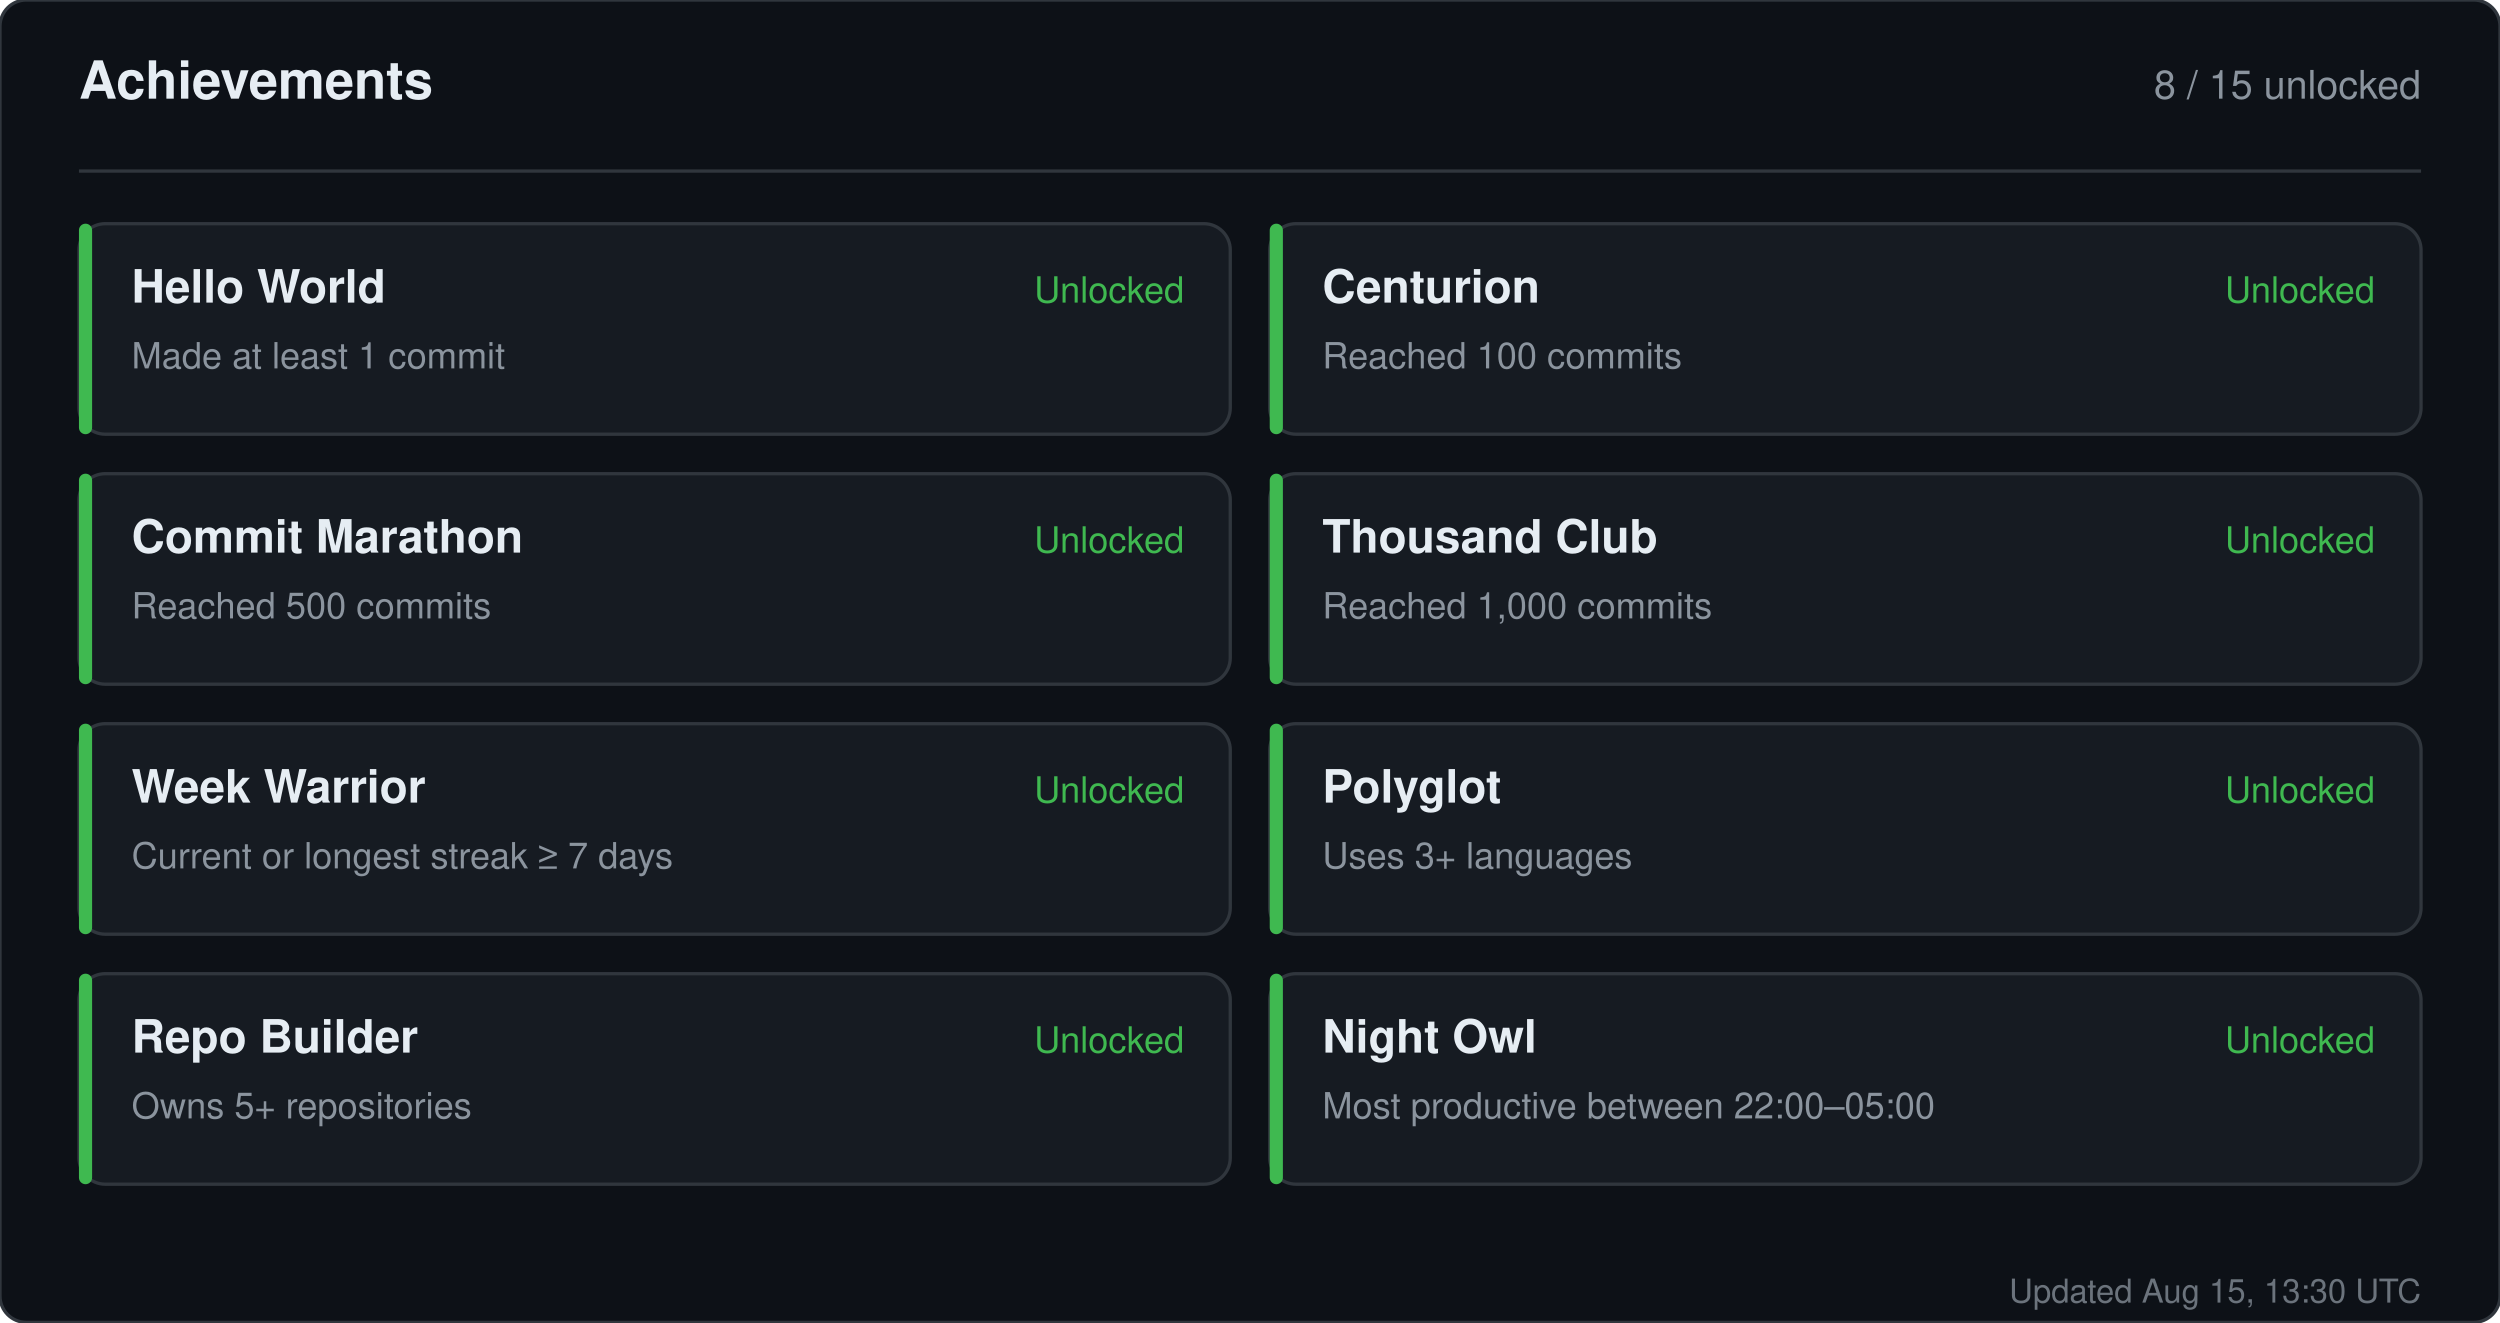
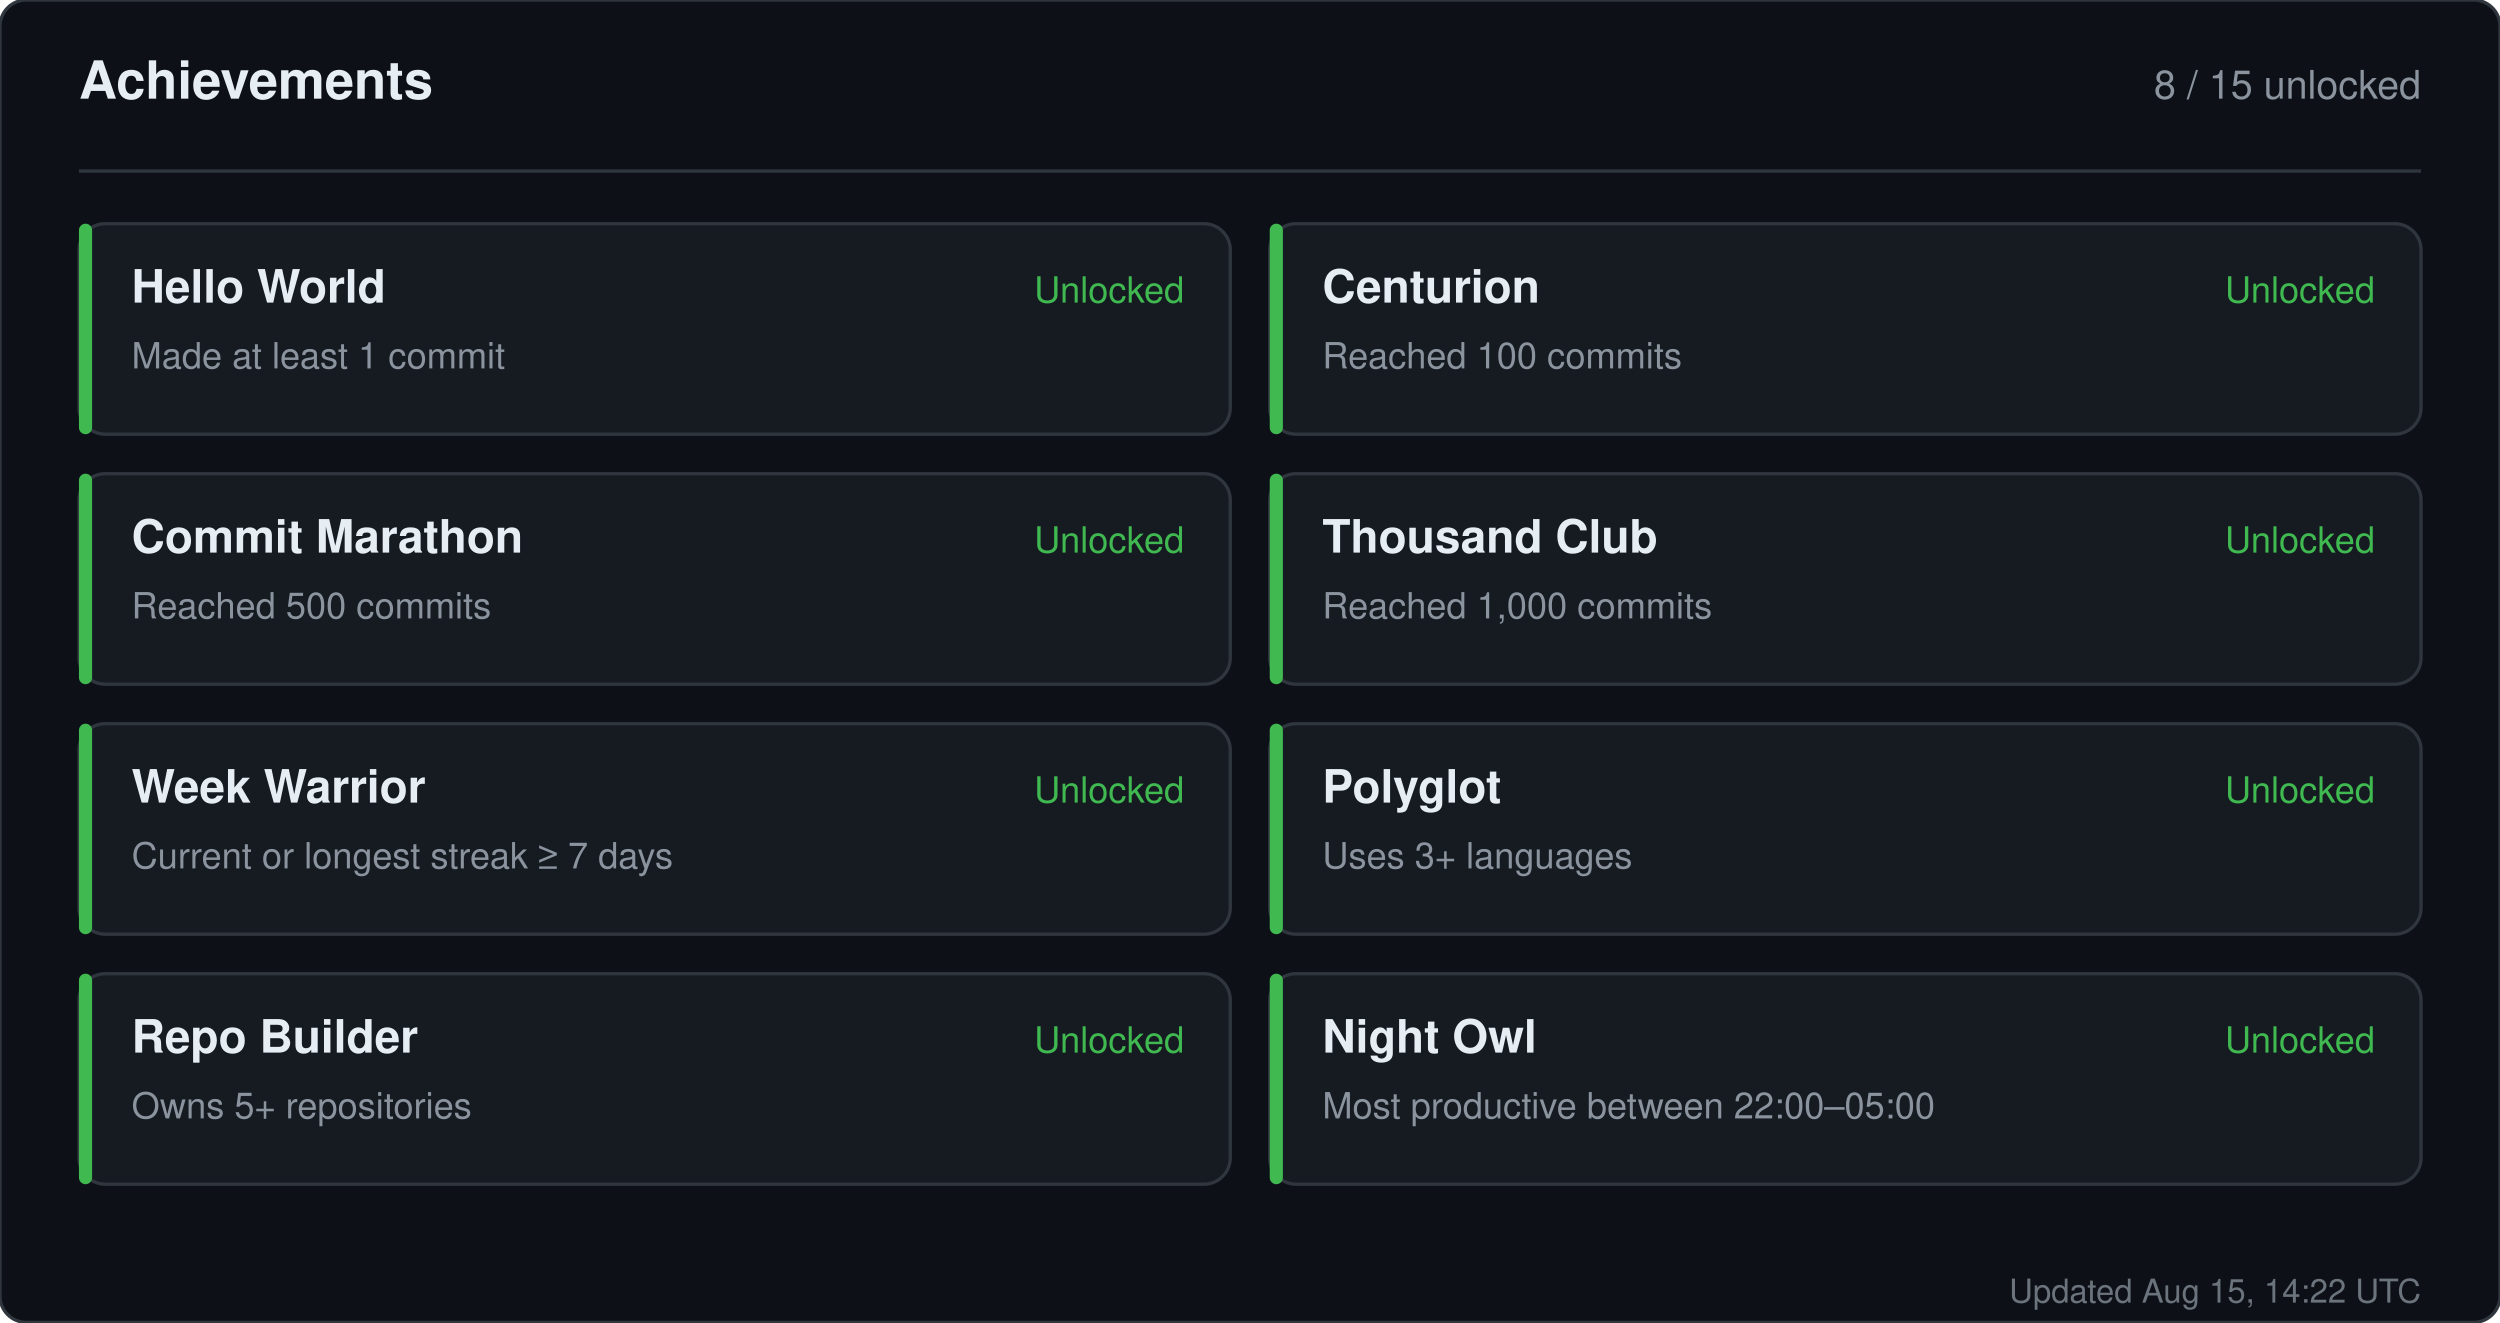
<svg xmlns="http://www.w3.org/2000/svg" width="760" height="402" viewBox="0 0 760 402" role="img" aria-label="Achievements for sandiirawan12">
  <rect width="760" height="402" rx="8" fill="#0d1117" stroke="#30363d" />
  <g font-family="-apple-system, BlinkMacSystemFont, Segoe UI, Helvetica, Arial, sans-serif">
    <text x="24" y="30" fill="#e6edf3" font-size="16" font-weight="700">Achievements</text>
    <text x="736" y="30" fill="#8b949e" font-size="12" text-anchor="end">8 / 15 unlocked</text>
    <line x1="24" y1="52" x2="736" y2="52" stroke="#30363d" />
    <rect x="24" y="68" width="350" height="64" rx="8" fill="#161b22" stroke="#30363d" />
    <rect x="24" y="68" width="4" height="64" rx="2" fill="#3fb950" />
    <text x="40" y="92" fill="#e6edf3" font-size="14" font-weight="700">Hello World</text>
    <text x="40" y="112" fill="#8b949e" font-size="11">Made at least 1 commit</text>
    <text x="360" y="92" fill="#3fb950" font-size="11" text-anchor="end">Unlocked</text>
    <rect x="386" y="68" width="350" height="64" rx="8" fill="#161b22" stroke="#30363d" />
    <rect x="386" y="68" width="4" height="64" rx="2" fill="#3fb950" />
    <text x="402" y="92" fill="#e6edf3" font-size="14" font-weight="700">Centurion</text>
    <text x="402" y="112" fill="#8b949e" font-size="11">Reached 100 commits</text>
    <text x="722" y="92" fill="#3fb950" font-size="11" text-anchor="end">Unlocked</text>
    <rect x="24" y="144" width="350" height="64" rx="8" fill="#161b22" stroke="#30363d" />
    <rect x="24" y="144" width="4" height="64" rx="2" fill="#3fb950" />
    <text x="40" y="168" fill="#e6edf3" font-size="14" font-weight="700">Commit Marathon</text>
    <text x="40" y="188" fill="#8b949e" font-size="11">Reached 500 commits</text>
    <text x="360" y="168" fill="#3fb950" font-size="11" text-anchor="end">Unlocked</text>
    <rect x="386" y="144" width="350" height="64" rx="8" fill="#161b22" stroke="#30363d" />
    <rect x="386" y="144" width="4" height="64" rx="2" fill="#3fb950" />
    <text x="402" y="168" fill="#e6edf3" font-size="14" font-weight="700">Thousand Club</text>
    <text x="402" y="188" fill="#8b949e" font-size="11">Reached 1,000 commits</text>
    <text x="722" y="168" fill="#3fb950" font-size="11" text-anchor="end">Unlocked</text>
    <rect x="24" y="220" width="350" height="64" rx="8" fill="#161b22" stroke="#30363d" />
    <rect x="24" y="220" width="4" height="64" rx="2" fill="#3fb950" />
    <text x="40" y="244" fill="#e6edf3" font-size="14" font-weight="700">Week Warrior</text>
    <text x="40" y="264" fill="#8b949e" font-size="11">Current or longest streak ≥ 7 days</text>
    <text x="360" y="244" fill="#3fb950" font-size="11" text-anchor="end">Unlocked</text>
    <rect x="386" y="220" width="350" height="64" rx="8" fill="#161b22" stroke="#30363d" />
    <rect x="386" y="220" width="4" height="64" rx="2" fill="#3fb950" />
    <text x="402" y="244" fill="#e6edf3" font-size="14" font-weight="700">Polyglot</text>
    <text x="402" y="264" fill="#8b949e" font-size="11">Uses 3+ languages</text>
    <text x="722" y="244" fill="#3fb950" font-size="11" text-anchor="end">Unlocked</text>
    <rect x="24" y="296" width="350" height="64" rx="8" fill="#161b22" stroke="#30363d" />
    <rect x="24" y="296" width="4" height="64" rx="2" fill="#3fb950" />
    <text x="40" y="320" fill="#e6edf3" font-size="14" font-weight="700">Repo Builder</text>
    <text x="40" y="340" fill="#8b949e" font-size="11">Owns 5+ repositories</text>
    <text x="360" y="320" fill="#3fb950" font-size="11" text-anchor="end">Unlocked</text>
    <rect x="386" y="296" width="350" height="64" rx="8" fill="#161b22" stroke="#30363d" />
    <rect x="386" y="296" width="4" height="64" rx="2" fill="#3fb950" />
    <text x="402" y="320" fill="#e6edf3" font-size="14" font-weight="700">Night Owl</text>
    <text x="402" y="340" fill="#8b949e" font-size="11">Most productive between 22:00–05:00</text>
    <text x="722" y="320" fill="#3fb950" font-size="11" text-anchor="end">Unlocked</text>
-     <text x="736" y="396" fill="#8b949e" font-size="10" text-anchor="end" opacity="0.75">Updated Aug 15, 13:30 UTC</text>
+     <text x="736" y="396" fill="#8b949e" font-size="10" text-anchor="end" opacity="0.75">Updated Aug 15, 14:22 UTC</text>
  </g>
</svg>
